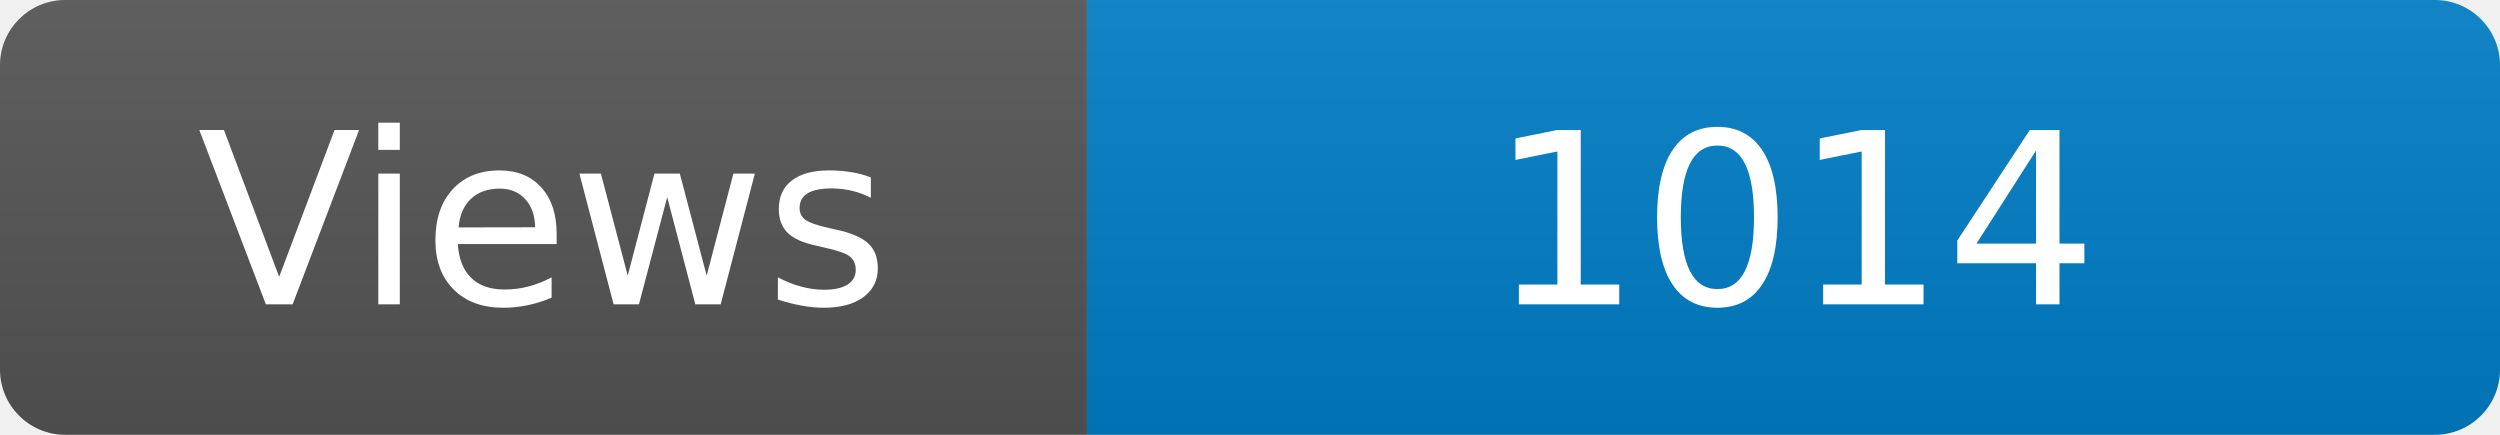
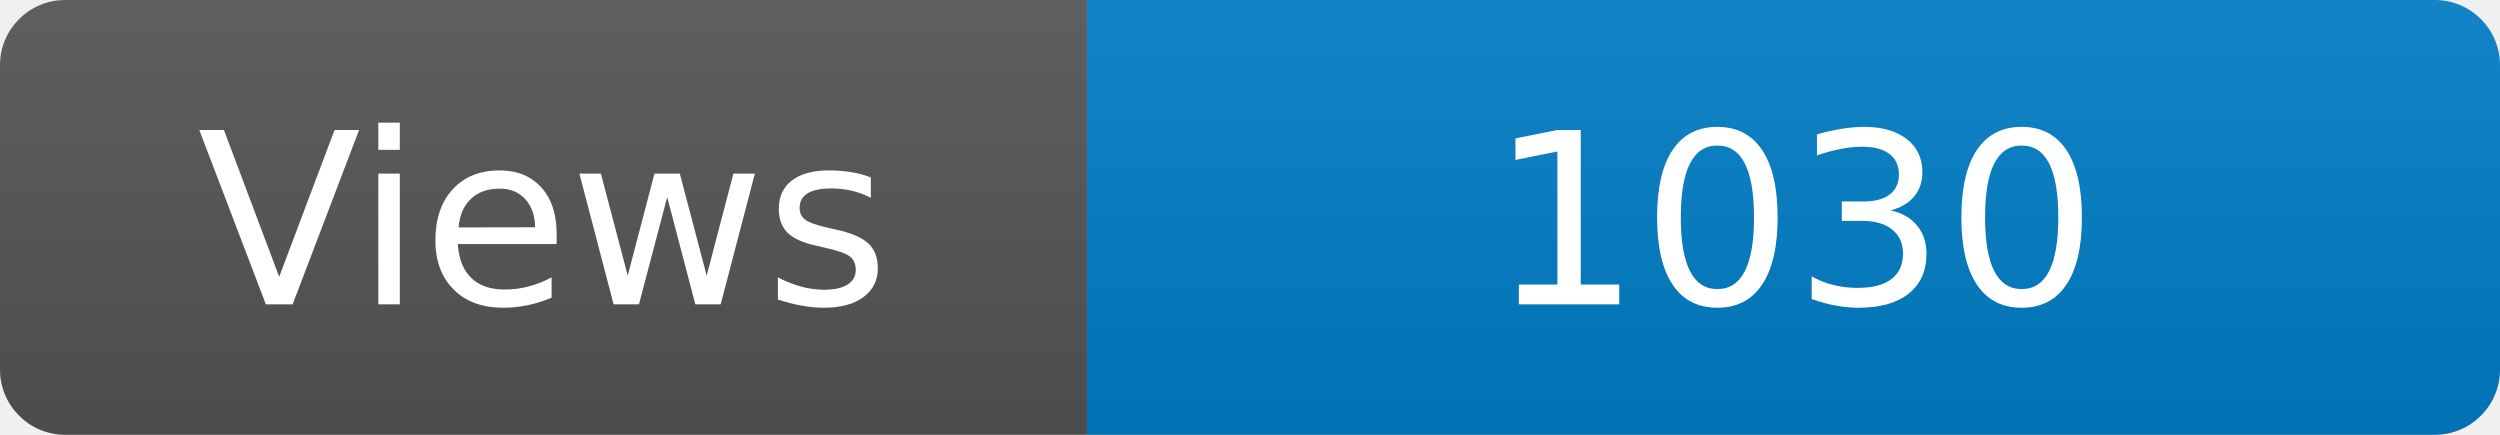
<svg xmlns="http://www.w3.org/2000/svg" width="115" height="20" role="img" aria-label="Maintained?: yes">
  <linearGradient id="s" x2="0" y2="100%">
    <stop offset="0" stop-color="#bbb" stop-opacity=".1" />
    <stop offset="1" stop-opacity=".1" />
  </linearGradient>
  <clipPath id="r">
    <rect width="115" height="20" rx="3" fill="#fff" />
  </clipPath>
  <g clip-path="url(#r)">
    <rect width="50" height="20" fill="#555" />
    <rect x="50" width="160" height="20" fill="#007ec6" />
    <rect width="115" height="20" fill="url(#s)" />
  </g>
  <g fill="#fff" text-anchor="middle" font-family="Verdana,Geneva,DejaVu Sans,sans-serif" font-size="110">
    <text x="250" y="140" transform="scale(.1)" fill="#fff">Views</text>
-     <text x="825" y="140" transform="scale(.1)" fill="#fff">1014</text>
+     <text x="825" y="140" transform="scale(.1)" fill="#fff">1030</text>
  </g>
</svg>
